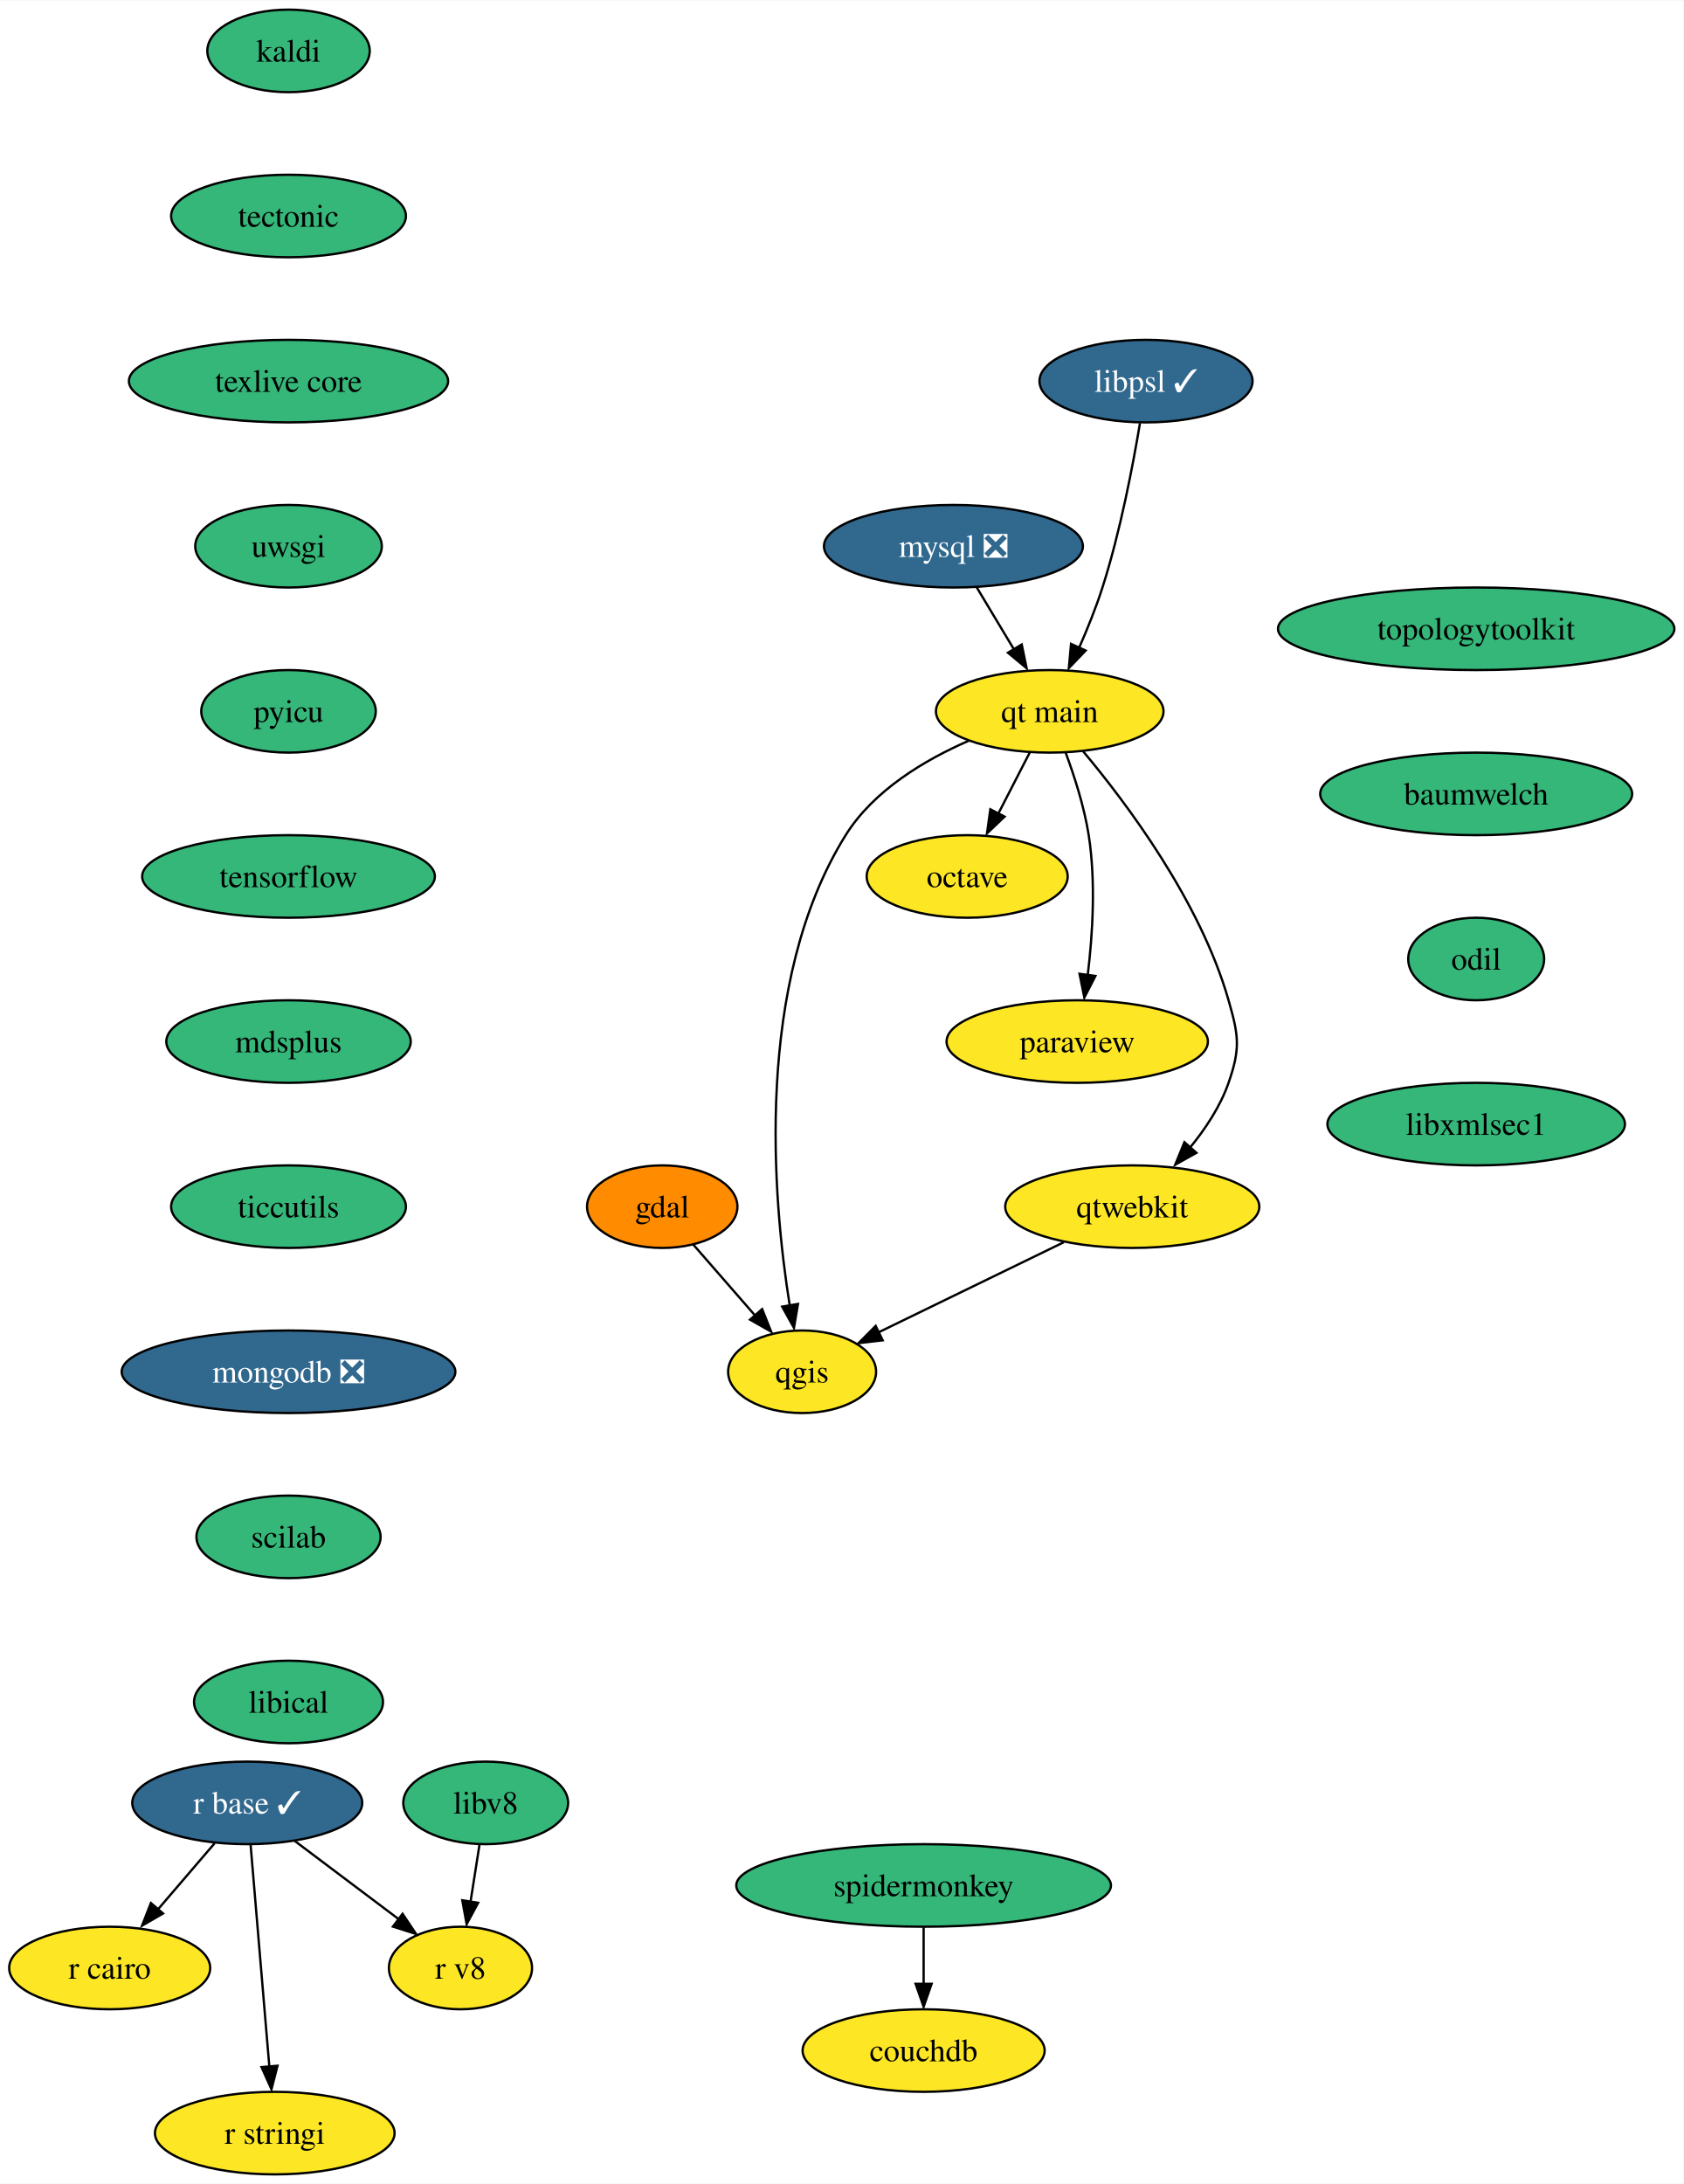
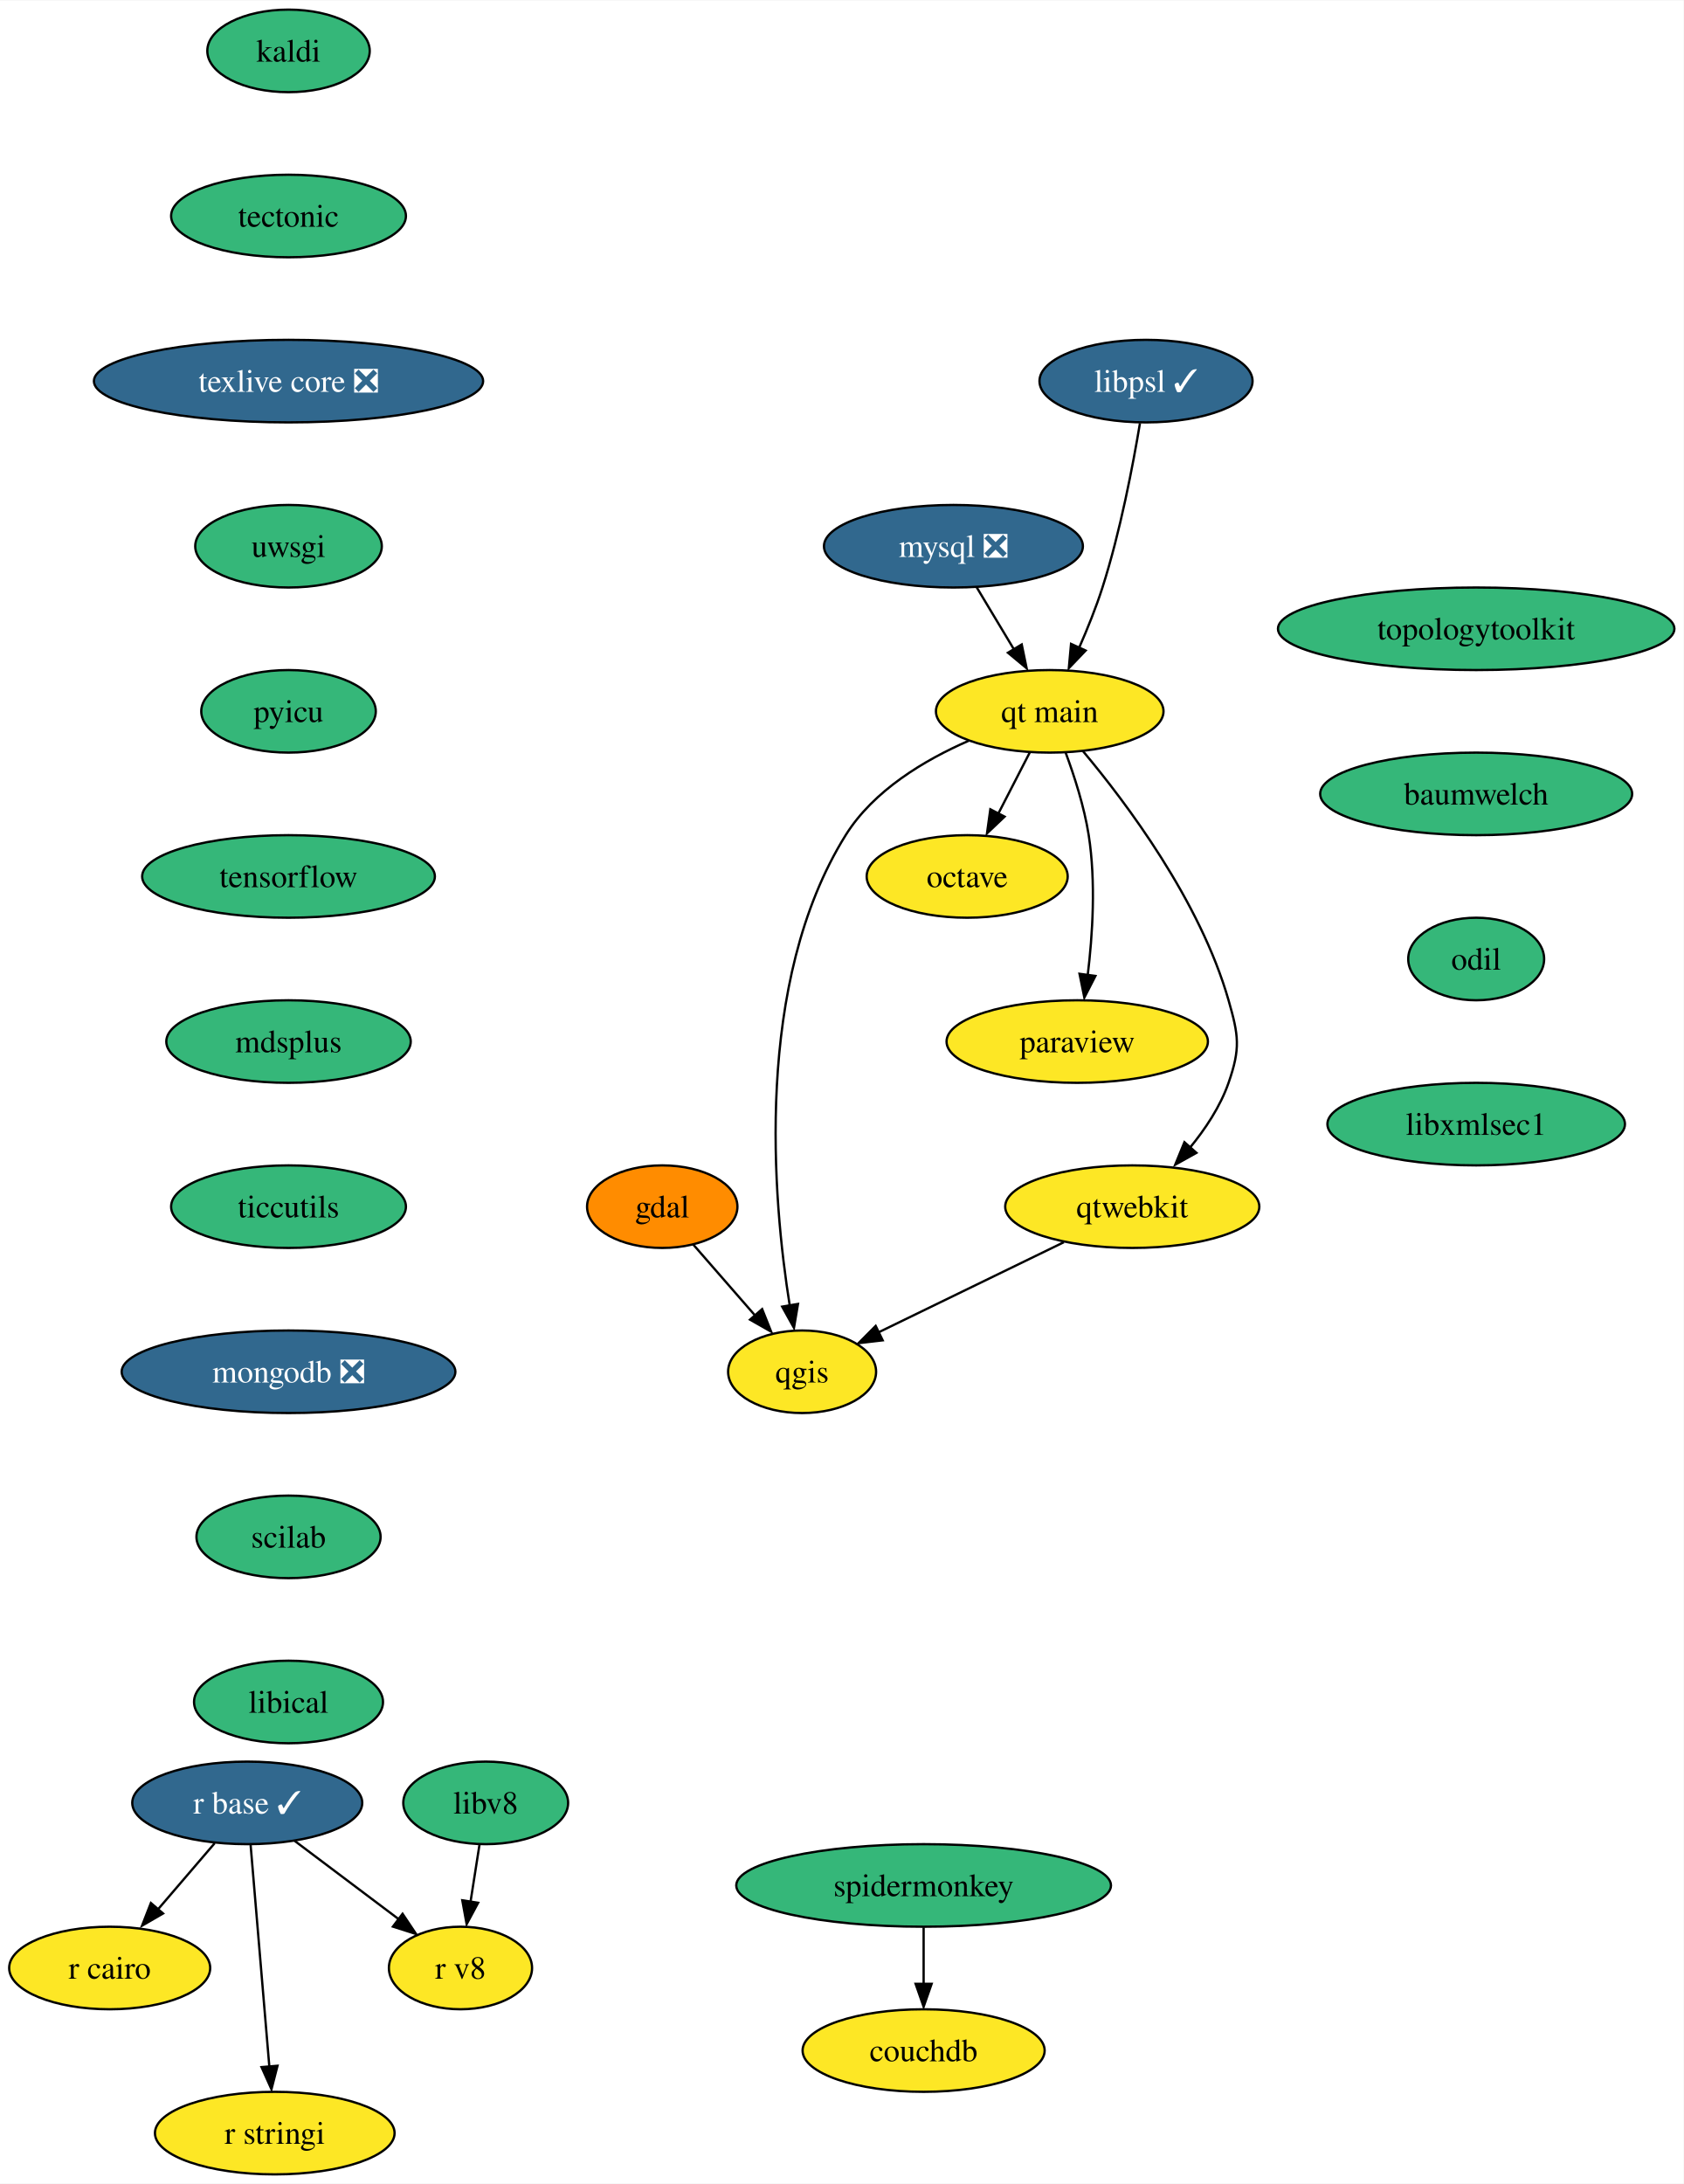
<svg xmlns="http://www.w3.org/2000/svg" xmlns:xlink="http://www.w3.org/1999/xlink" width="734pt" height="952pt" viewBox="0.00 0.00 734.30 952.00">
  <g id="graph0" class="graph" transform="scale(1 1) rotate(0) translate(4 948)">
    <polygon fill="white" stroke="none" points="-4,4 -4,-948 730.3,-948 730.3,4 -4,4" />
    <g id="node1" class="node">
      <g id="a_node1">
        <a xlink:href="https://github.com/conda-forge/gdal-feedstock" xlink:title="gdal">
          <ellipse fill="#ff8c00" stroke="black" cx="284.84" cy="-422" rx="32.79" ry="18" />
          <text text-anchor="middle" x="284.84" y="-417.32" font-family="Times,serif" font-size="14.00">gdal</text>
        </a>
      </g>
    </g>
    <g id="node2" class="node">
      <g id="a_node2">
        <a xlink:href="https://github.com/conda-forge/qgis-feedstock" xlink:title="qgis">
          <ellipse fill="#fde725" stroke="black" cx="345.84" cy="-350" rx="32.27" ry="18" />
          <text text-anchor="middle" x="345.84" y="-345.32" font-family="Times,serif" font-size="14.00">qgis</text>
        </a>
      </g>
    </g>
    <g id="edge1" class="edge">
      <path fill="none" stroke="black" d="M298.38,-405.46C306.28,-396.4 316.4,-384.79 325.27,-374.61" />
      <polygon fill="black" stroke="black" points="328.41,-377.33 332.34,-367.49 323.13,-372.73 328.41,-377.33" />
    </g>
    <g id="node3" class="node">
      <g id="a_node3">
        <a xlink:href="https://github.com/conda-forge/kaldi-feedstock" xlink:title="kaldi">
          <ellipse fill="#35b779" stroke="black" cx="121.84" cy="-926" rx="35.42" ry="18" />
          <text text-anchor="middle" x="121.84" y="-921.33" font-family="Times,serif" font-size="14.00">kaldi</text>
        </a>
      </g>
    </g>
    <g id="node4" class="node">
      <g id="a_node4">
        <a xlink:href="https://github.com/conda-forge/tectonic-feedstock" xlink:title="tectonic">
          <ellipse fill="#35b779" stroke="black" cx="121.84" cy="-854" rx="51.21" ry="18" />
          <text text-anchor="middle" x="121.84" y="-849.33" font-family="Times,serif" font-size="14.00">tectonic</text>
        </a>
      </g>
    </g>
    <g id="node14" class="node">
      <g id="a_node14">
-         <a xlink:href="https://github.com/conda-forge/texlive-core-feedstock" xlink:title="texlive core">
-           <ellipse fill="#35b779" stroke="black" cx="121.84" cy="-782" rx="69.62" ry="18" />
-           <text text-anchor="middle" x="121.84" y="-777.33" font-family="Times,serif" font-size="14.00">texlive core</text>
+         <a xlink:href="https://github.com/conda-forge/texlive-core-feedstock/pull/86" xlink:title="texlive core ❎">
+           <ellipse fill="#31688e" stroke="black" cx="121.84" cy="-782" rx="84.88" ry="18" />
+           <text text-anchor="middle" x="121.84" y="-777.33" font-family="Times,serif" font-size="14.00" fill="white">texlive core ❎</text>
        </a>
      </g>
    </g>
    <g id="node5" class="node">
      <g id="a_node5">
        <a xlink:href="https://github.com/conda-forge/mysql-feedstock/pull/85" xlink:title="mysql ❎">
          <ellipse fill="#31688e" stroke="black" cx="411.84" cy="-710" rx="56.47" ry="18" />
          <text text-anchor="middle" x="411.84" y="-705.33" font-family="Times,serif" font-size="14.00" fill="white">mysql ❎</text>
        </a>
      </g>
    </g>
    <g id="node6" class="node">
      <g id="a_node6">
        <a xlink:href="https://github.com/conda-forge/qt-main-feedstock" xlink:title="qt main">
          <ellipse fill="#fde725" stroke="black" cx="453.84" cy="-638" rx="49.63" ry="18" />
          <text text-anchor="middle" x="453.84" y="-633.33" font-family="Times,serif" font-size="14.00">qt main</text>
        </a>
      </g>
    </g>
    <g id="edge3" class="edge">
      <path fill="none" stroke="black" d="M422.01,-692.05C426.86,-683.97 432.77,-674.12 438.18,-665.11" />
      <polygon fill="black" stroke="black" points="441.63,-667.16 443.77,-656.79 435.62,-663.56 441.63,-667.16" />
    </g>
    <g id="edge4" class="edge">
      <path fill="none" stroke="black" d="M418.48,-625.15C399.27,-616.78 377.02,-603.53 364.84,-584 324.76,-519.71 333.03,-425.28 340.45,-378.86" />
      <polygon fill="black" stroke="black" points="344.05,-379.59 342.29,-369.14 337.15,-378.4 344.05,-379.59" />
    </g>
    <g id="node7" class="node">
      <g id="a_node7">
        <a xlink:href="https://github.com/conda-forge/octave-feedstock" xlink:title="octave">
          <ellipse fill="#fde725" stroke="black" cx="417.84" cy="-566" rx="43.84" ry="18" />
          <text text-anchor="middle" x="417.84" y="-561.33" font-family="Times,serif" font-size="14.00">octave</text>
        </a>
      </g>
    </g>
    <g id="edge5" class="edge">
      <path fill="none" stroke="black" d="M445.13,-620.05C441.02,-612.06 436.01,-602.33 431.42,-593.4" />
      <polygon fill="black" stroke="black" points="434.16,-592.08 426.48,-584.79 427.94,-595.28 434.16,-592.08" />
    </g>
    <g id="node8" class="node">
      <g id="a_node8">
        <a xlink:href="https://github.com/conda-forge/paraview-feedstock" xlink:title="paraview">
          <ellipse fill="#fde725" stroke="black" cx="465.84" cy="-494" rx="57" ry="18" />
          <text text-anchor="middle" x="465.84" y="-489.32" font-family="Times,serif" font-size="14.00">paraview</text>
        </a>
      </g>
    </g>
    <g id="edge6" class="edge">
      <path fill="none" stroke="black" d="M460.73,-620.14C464.55,-609.88 468.9,-596.41 470.84,-584 474.02,-563.68 472.55,-540.47 470.4,-522.85" />
      <polygon fill="black" stroke="black" points="473.77,-522.6 468.94,-513.17 466.83,-523.55 473.77,-522.6" />
    </g>
    <g id="node9" class="node">
      <g id="a_node9">
        <a xlink:href="https://github.com/conda-forge/qtwebkit-feedstock" xlink:title="qtwebkit">
          <ellipse fill="#fde725" stroke="black" cx="489.84" cy="-422" rx="55.42" ry="18" />
          <text text-anchor="middle" x="489.84" y="-417.32" font-family="Times,serif" font-size="14.00">qtwebkit</text>
        </a>
      </g>
    </g>
    <g id="edge7" class="edge">
      <path fill="none" stroke="black" d="M468.3,-620.69C487.23,-598.13 519.45,-555.28 531.84,-512 536.25,-496.62 537.1,-491.11 531.84,-476 528.23,-465.63 521.66,-455.77 514.76,-447.42" />
      <polygon fill="black" stroke="black" points="517.83,-445.47 508.57,-440.31 512.59,-450.12 517.83,-445.47" />
    </g>
    <g id="edge14" class="edge">
      <path fill="none" stroke="black" d="M460.01,-406.5C436.4,-395.02 403.46,-379.01 379.03,-367.13" />
      <polygon fill="black" stroke="black" points="380.99,-363.71 370.46,-362.48 377.93,-370 380.99,-363.71" />
    </g>
    <g id="node10" class="node">
      <g id="a_node10">
        <a xlink:href="https://github.com/conda-forge/r-base-feedstock/pull/271" xlink:title="r base ✓">
          <ellipse fill="#31688e" stroke="black" cx="103.84" cy="-162" rx="50.16" ry="18" />
          <text text-anchor="middle" x="103.84" y="-157.32" font-family="Times,serif" font-size="14.00" fill="white">r base ✓</text>
        </a>
      </g>
    </g>
    <g id="node11" class="node">
      <g id="a_node11">
        <a xlink:href="https://github.com/conda-forge/r-cairo-feedstock" xlink:title="r cairo">
          <ellipse fill="#fde725" stroke="black" cx="43.84" cy="-90" rx="43.84" ry="18" />
          <text text-anchor="middle" x="43.84" y="-85.33" font-family="Times,serif" font-size="14.00">r cairo</text>
        </a>
      </g>
    </g>
    <g id="edge8" class="edge">
      <path fill="none" stroke="black" d="M89.62,-144.41C82.3,-135.87 73.22,-125.28 65.09,-115.79" />
      <polygon fill="black" stroke="black" points="67.12,-113.78 57.96,-108.47 61.81,-118.34 67.12,-113.78" />
    </g>
    <g id="node12" class="node">
      <g id="a_node12">
        <a xlink:href="https://github.com/conda-forge/r-stringi-feedstock" xlink:title="r stringi">
          <ellipse fill="#fde725" stroke="black" cx="115.84" cy="-18" rx="52.26" ry="18" />
          <text text-anchor="middle" x="115.84" y="-13.32" font-family="Times,serif" font-size="14.00">r stringi</text>
        </a>
      </g>
    </g>
    <g id="edge9" class="edge">
      <path fill="none" stroke="black" d="M105.31,-143.59C107.35,-119.5 111.05,-75.75 113.47,-47.03" />
      <polygon fill="black" stroke="black" points="117.04,-47.37 114.4,-37.11 110.07,-46.78 117.04,-47.37" />
    </g>
    <g id="node13" class="node">
      <g id="a_node13">
        <a xlink:href="https://github.com/conda-forge/r-v8-feedstock" xlink:title="r v8">
          <ellipse fill="#fde725" stroke="black" cx="196.84" cy="-90" rx="31.22" ry="18" />
          <text text-anchor="middle" x="196.84" y="-85.33" font-family="Times,serif" font-size="14.00">r v8</text>
        </a>
      </g>
    </g>
    <g id="edge10" class="edge">
      <path fill="none" stroke="black" d="M124.48,-145.46C137.87,-135.39 155.44,-122.16 169.92,-111.27" />
      <polygon fill="black" stroke="black" points="171.58,-113.64 177.47,-104.83 167.37,-108.05 171.58,-113.64" />
    </g>
    <g id="node15" class="node">
      <g id="a_node15">
        <a xlink:href="https://github.com/conda-forge/uwsgi-feedstock" xlink:title="uwsgi">
          <ellipse fill="#35b779" stroke="black" cx="121.84" cy="-710" rx="40.69" ry="18" />
          <text text-anchor="middle" x="121.84" y="-705.33" font-family="Times,serif" font-size="14.00">uwsgi</text>
        </a>
      </g>
    </g>
    <g id="node16" class="node">
      <g id="a_node16">
        <a xlink:href="https://github.com/conda-forge/pyicu-feedstock" xlink:title="pyicu">
          <ellipse fill="#35b779" stroke="black" cx="121.84" cy="-638" rx="38.06" ry="18" />
          <text text-anchor="middle" x="121.84" y="-633.33" font-family="Times,serif" font-size="14.00">pyicu</text>
        </a>
      </g>
    </g>
    <g id="node17" class="node">
      <g id="a_node17">
        <a xlink:href="https://github.com/conda-forge/tensorflow-feedstock" xlink:title="tensorflow">
          <ellipse fill="#35b779" stroke="black" cx="121.84" cy="-566" rx="63.84" ry="18" />
          <text text-anchor="middle" x="121.84" y="-561.33" font-family="Times,serif" font-size="14.00">tensorflow</text>
        </a>
      </g>
    </g>
    <g id="node18" class="node">
      <g id="a_node18">
        <a xlink:href="https://github.com/conda-forge/mdsplus-feedstock" xlink:title="mdsplus">
          <ellipse fill="#35b779" stroke="black" cx="121.84" cy="-494" rx="53.31" ry="18" />
          <text text-anchor="middle" x="121.84" y="-489.32" font-family="Times,serif" font-size="14.00">mdsplus</text>
        </a>
      </g>
    </g>
    <g id="node19" class="node">
      <g id="a_node19">
        <a xlink:href="https://github.com/conda-forge/ticcutils-feedstock" xlink:title="ticcutils">
          <ellipse fill="#35b779" stroke="black" cx="121.84" cy="-422" rx="51.21" ry="18" />
          <text text-anchor="middle" x="121.84" y="-417.32" font-family="Times,serif" font-size="14.00">ticcutils</text>
        </a>
      </g>
    </g>
    <g id="node20" class="node">
      <g id="a_node20">
        <a xlink:href="https://github.com/conda-forge/mongodb-feedstock/pull/75" xlink:title="mongodb ❎">
          <ellipse fill="#31688e" stroke="black" cx="121.84" cy="-350" rx="72.78" ry="18" />
          <text text-anchor="middle" x="121.84" y="-345.32" font-family="Times,serif" font-size="14.00" fill="white">mongodb ❎</text>
        </a>
      </g>
    </g>
    <g id="node21" class="node">
      <g id="a_node21">
        <a xlink:href="https://github.com/conda-forge/scilab-feedstock" xlink:title="scilab">
          <ellipse fill="#35b779" stroke="black" cx="121.84" cy="-278" rx="40.16" ry="18" />
          <text text-anchor="middle" x="121.84" y="-273.32" font-family="Times,serif" font-size="14.00">scilab</text>
        </a>
      </g>
    </g>
    <g id="node22" class="node">
      <g id="a_node22">
        <a xlink:href="https://github.com/conda-forge/libical-feedstock" xlink:title="libical">
          <ellipse fill="#35b779" stroke="black" cx="121.84" cy="-206" rx="41.21" ry="18" />
          <text text-anchor="middle" x="121.84" y="-201.32" font-family="Times,serif" font-size="14.00">libical</text>
        </a>
      </g>
    </g>
    <g id="node23" class="node">
      <g id="a_node23">
        <a xlink:href="https://github.com/conda-forge/libv8-feedstock" xlink:title="libv8">
          <ellipse fill="#35b779" stroke="black" cx="207.84" cy="-162" rx="35.95" ry="18" />
          <text text-anchor="middle" x="207.84" y="-157.32" font-family="Times,serif" font-size="14.00">libv8</text>
        </a>
      </g>
    </g>
    <g id="edge21" class="edge">
      <path fill="none" stroke="black" d="M205.12,-143.7C203.95,-136.24 202.55,-127.32 201.24,-118.97" />
      <polygon fill="black" stroke="black" points="204.54,-118.44 199.53,-109.1 197.63,-119.53 204.54,-118.44" />
    </g>
    <g id="node24" class="node">
      <g id="a_node24">
        <a xlink:href="https://github.com/conda-forge/topologytoolkit-feedstock" xlink:title="topologytoolkit">
          <ellipse fill="#35b779" stroke="black" cx="639.84" cy="-674" rx="86.46" ry="18" />
          <text text-anchor="middle" x="639.84" y="-669.33" font-family="Times,serif" font-size="14.00">topologytoolkit</text>
        </a>
      </g>
    </g>
    <g id="node25" class="node">
      <g id="a_node25">
        <a xlink:href="https://github.com/conda-forge/baumwelch-feedstock" xlink:title="baumwelch">
          <ellipse fill="#35b779" stroke="black" cx="639.84" cy="-602" rx="68.04" ry="18" />
          <text text-anchor="middle" x="639.84" y="-597.33" font-family="Times,serif" font-size="14.00">baumwelch</text>
        </a>
      </g>
    </g>
    <g id="node26" class="node">
      <g id="a_node26">
        <a xlink:href="https://github.com/conda-forge/odil-feedstock" xlink:title="odil">
          <ellipse fill="#35b779" stroke="black" cx="639.84" cy="-530" rx="29.64" ry="18" />
          <text text-anchor="middle" x="639.84" y="-525.33" font-family="Times,serif" font-size="14.00">odil</text>
        </a>
      </g>
    </g>
    <g id="node27" class="node">
      <g id="a_node27">
        <a xlink:href="https://github.com/conda-forge/libxmlsec1-feedstock" xlink:title="libxmlsec1">
          <ellipse fill="#35b779" stroke="black" cx="639.84" cy="-458" rx="64.89" ry="18" />
          <text text-anchor="middle" x="639.84" y="-453.32" font-family="Times,serif" font-size="14.00">libxmlsec1</text>
        </a>
      </g>
    </g>
    <g id="node28" class="node">
      <g id="a_node28">
        <a xlink:href="https://github.com/conda-forge/libpsl-feedstock/pull/10" xlink:title="libpsl ✓">
          <ellipse fill="#31688e" stroke="black" cx="495.84" cy="-782" rx="46.47" ry="18" />
          <text text-anchor="middle" x="495.84" y="-777.33" font-family="Times,serif" font-size="14.00" fill="white">libpsl ✓</text>
        </a>
      </g>
    </g>
    <g id="edge25" class="edge">
      <path fill="none" stroke="black" d="M493.2,-763.67C490.18,-745.54 484.65,-716.38 476.84,-692 474.05,-683.27 470.32,-674.02 466.67,-665.73" />
      <polygon fill="black" stroke="black" points="469.51,-664.51 462.18,-656.85 463.14,-667.41 469.51,-664.51" />
    </g>
    <g id="node29" class="node">
      <g id="a_node29">
        <a xlink:href="https://github.com/conda-forge/spidermonkey-feedstock" xlink:title="spidermonkey">
          <ellipse fill="#35b779" stroke="black" cx="398.84" cy="-126" rx="81.72" ry="18" />
          <text text-anchor="middle" x="398.84" y="-121.33" font-family="Times,serif" font-size="14.00">spidermonkey</text>
        </a>
      </g>
    </g>
    <g id="node30" class="node">
      <g id="a_node30">
        <a xlink:href="https://github.com/conda-forge/couchdb-feedstock" xlink:title="couchdb">
          <ellipse fill="#fde725" stroke="black" cx="398.84" cy="-54" rx="52.79" ry="18" />
          <text text-anchor="middle" x="398.84" y="-49.33" font-family="Times,serif" font-size="14.00">couchdb</text>
        </a>
      </g>
    </g>
    <g id="edge26" class="edge">
      <path fill="none" stroke="black" d="M398.84,-107.7C398.84,-100.24 398.84,-91.32 398.84,-82.97" />
      <polygon fill="black" stroke="black" points="402.34,-83.1 398.84,-73.1 395.34,-83.1 402.34,-83.1" />
    </g>
  </g>
</svg>
